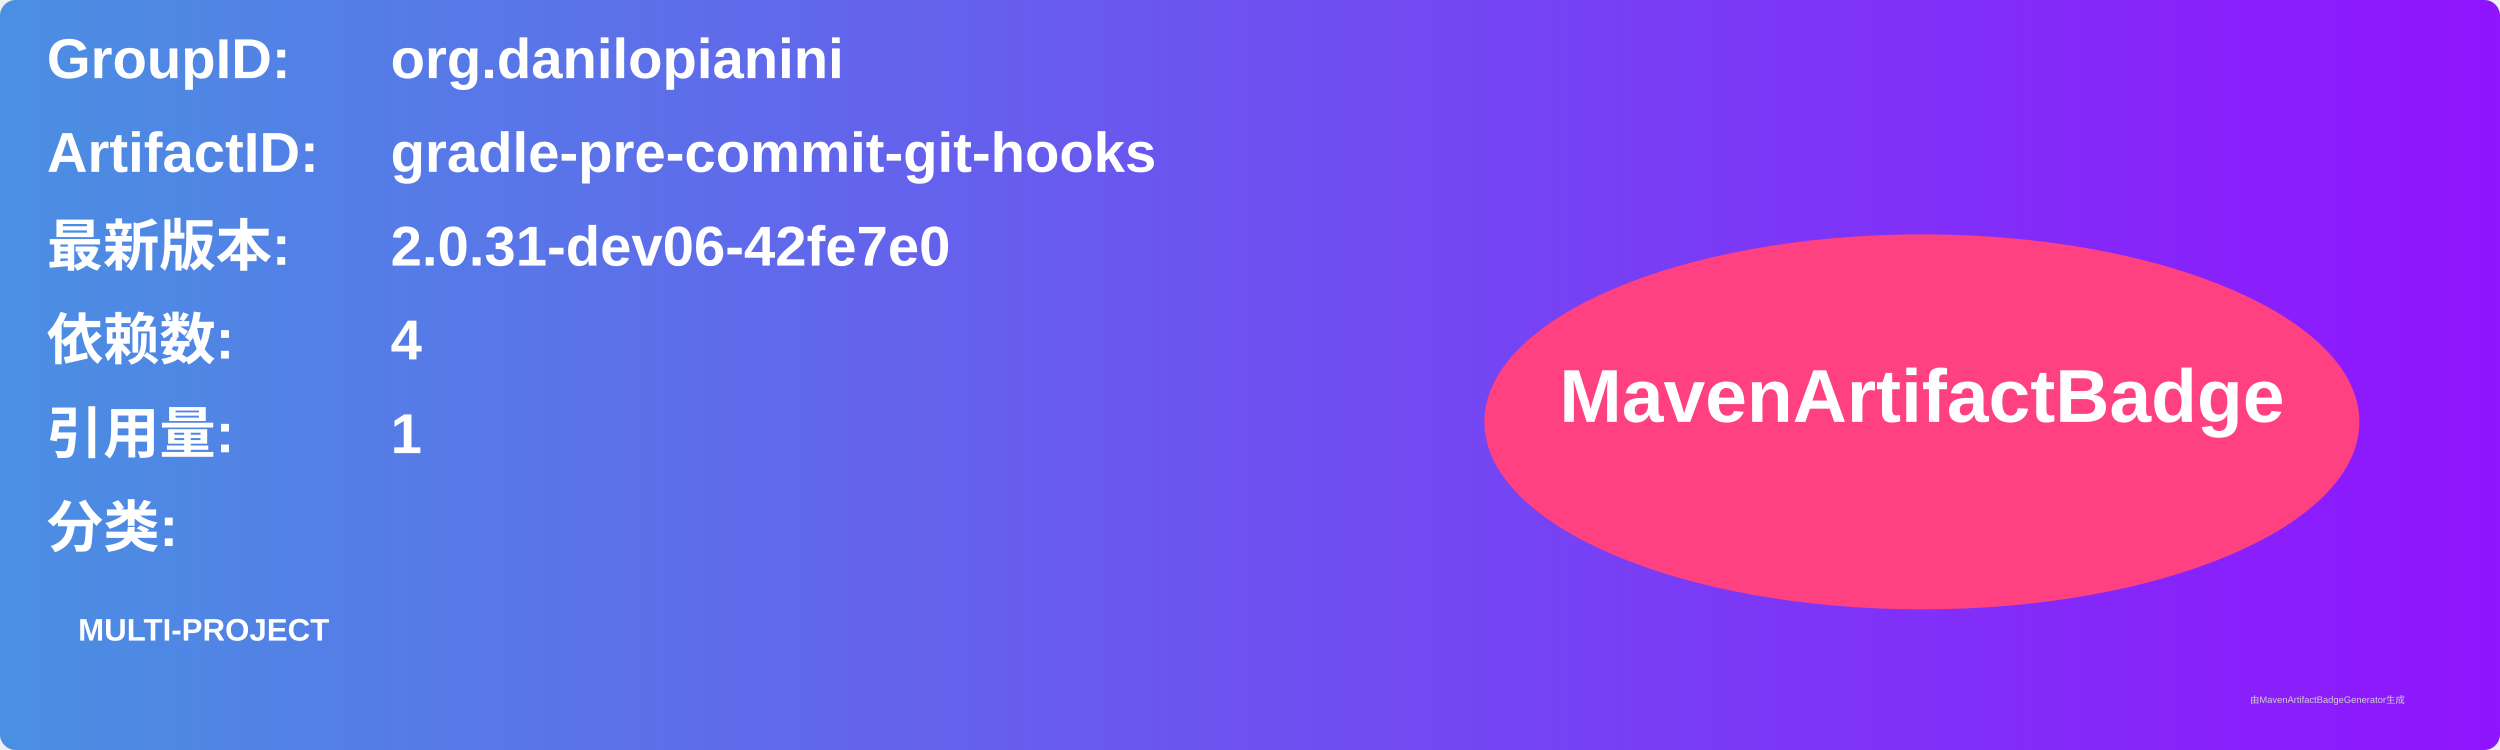
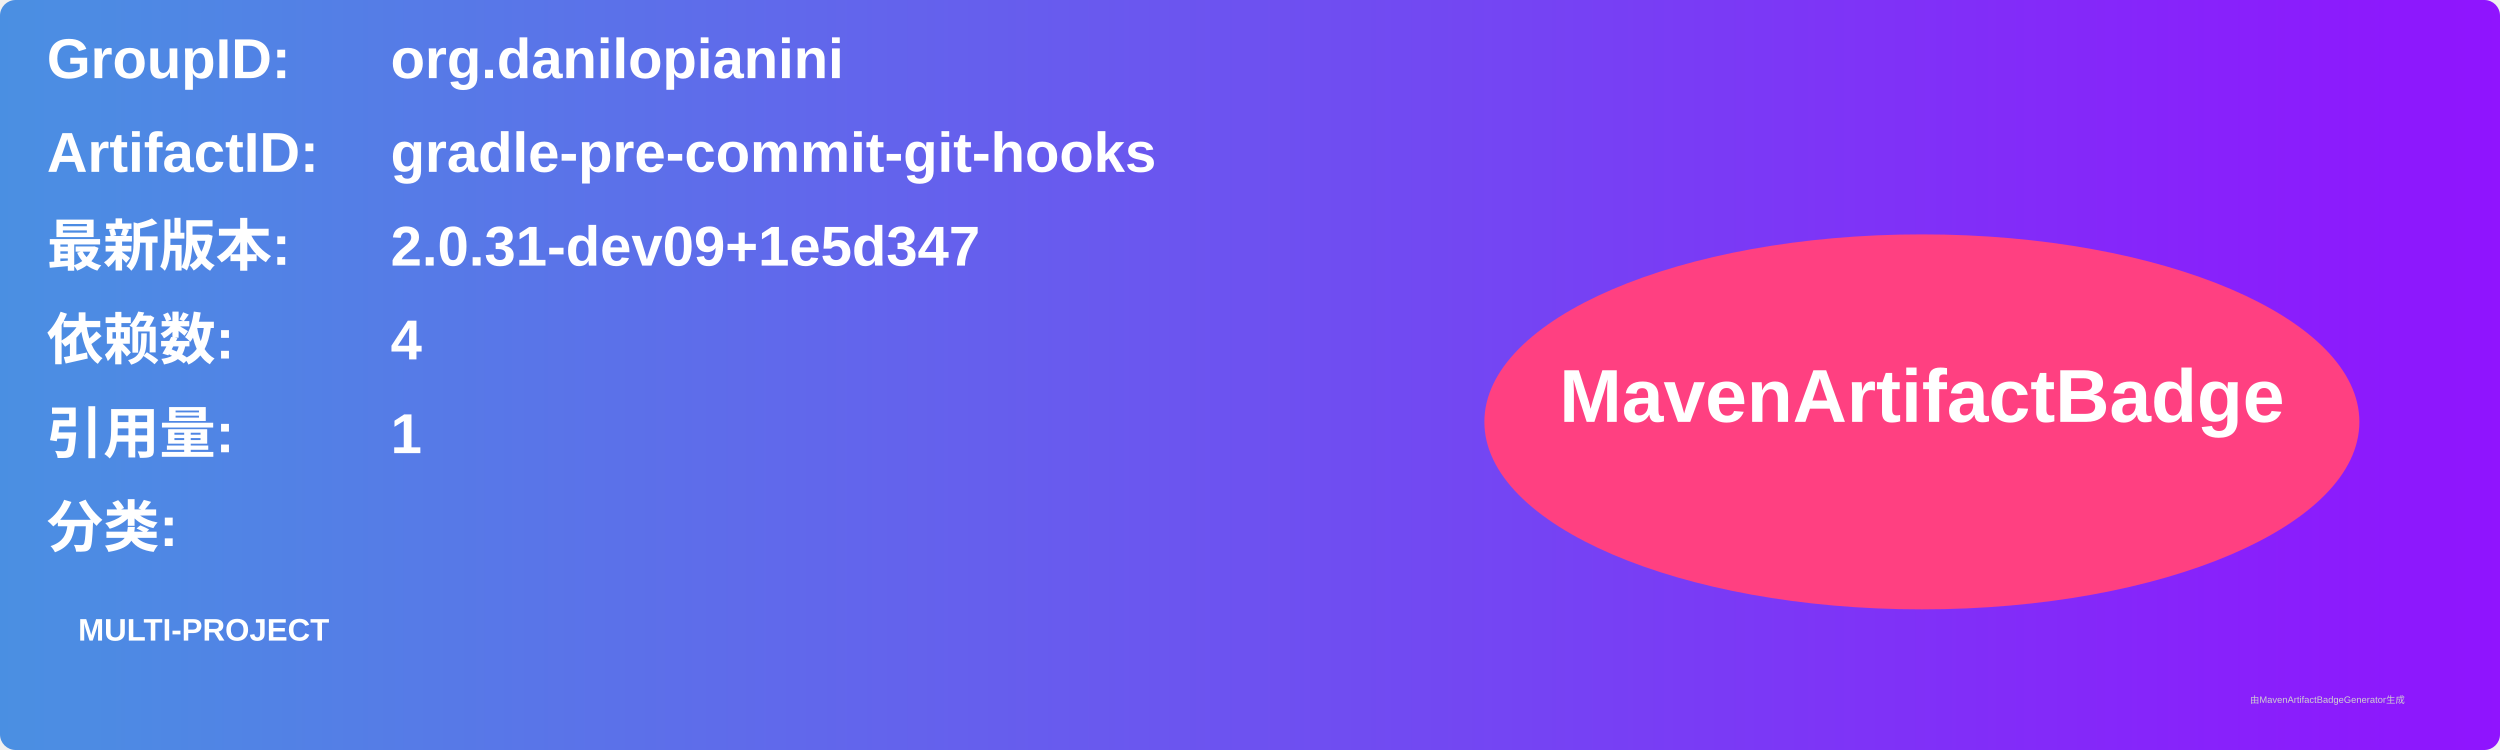
<svg xmlns="http://www.w3.org/2000/svg" width="800" height="240" viewBox="0 0 800 240">
  <linearGradient id="grad" x1="0%" y1="0%" x2="100%" y2="0%">
    <stop offset="0%" stop-color="#4a90e2" />
    <stop offset="100%" stop-color="#9013fe" />
  </linearGradient>
  <rect width="100%" height="100%" rx="5" ry="5" fill="url(#grad)" />
  <g transform="translate(15, 15)">
    <text x="0" y="10" font-family="Arial" font-size="18" fill="white" font-weight="bold" width="260">GroupID:</text>
    <text x="110" y="10" font-family="Arial" font-size="18" fill="white" font-weight="bold" width="460">org.danilopianini</text>
    <text x="0" y="40" font-family="Arial" font-size="18" fill="white" font-weight="bold" width="260">ArtifactID:</text>
    <text x="110" y="40" font-family="Arial" font-size="18" fill="white" font-weight="bold" width="460">gradle-pre-commit-git-hooks</text>
    <text x="0" y="70" font-family="Arial" font-size="18" fill="white" font-weight="bold">最新版本:</text>
    <text x="110" y="70" font-family="Arial" font-size="18" fill="white" font-weight="bold">
-       <tspan font-weight="bold">2.0.31-dev06-42fe7e0</tspan>
+       <tspan font-weight="bold">2.0.31-dev09+1e5d347</tspan>
    </text>
    <text x="0" y="100" font-family="Arial" font-size="18" fill="white" font-weight="bold">依赖数: </text>
    <text x="110" y="100" font-family="Arial" font-size="18" fill="white">
      <tspan font-weight="bold">4</tspan>
    </text>
    <text x="0" y="130" font-family="Arial" font-size="18" fill="white" font-weight="bold">引用量: </text>
    <text x="110" y="130" font-family="Arial" font-size="18" fill="white">
      <tspan font-weight="bold">1</tspan>
    </text>
    <text x="0" y="160" font-family="Arial" font-size="18" fill="white" font-weight="bold">分类:</text>
    <text x="10" y="190" font-family="Arial" font-size="10" fill="white">
      <tspan font-weight="bold">MULTI-PROJECT</tspan>
    </text>
    <ellipse cx="600" cy="120" rx="140" ry="60" fill="#ff4081" />
    <text x="600" y="120" text-anchor="middle" font-family="Arial" font-size="24" fill="white" font-weight="bold">MavenArtifactBadge</text>
  </g>
  <text x="720" y="225" font-family="Arial" font-size="3" fill="#d0d0d0">由MavenArtifactBadgeGenerator生成</text>
</svg>
